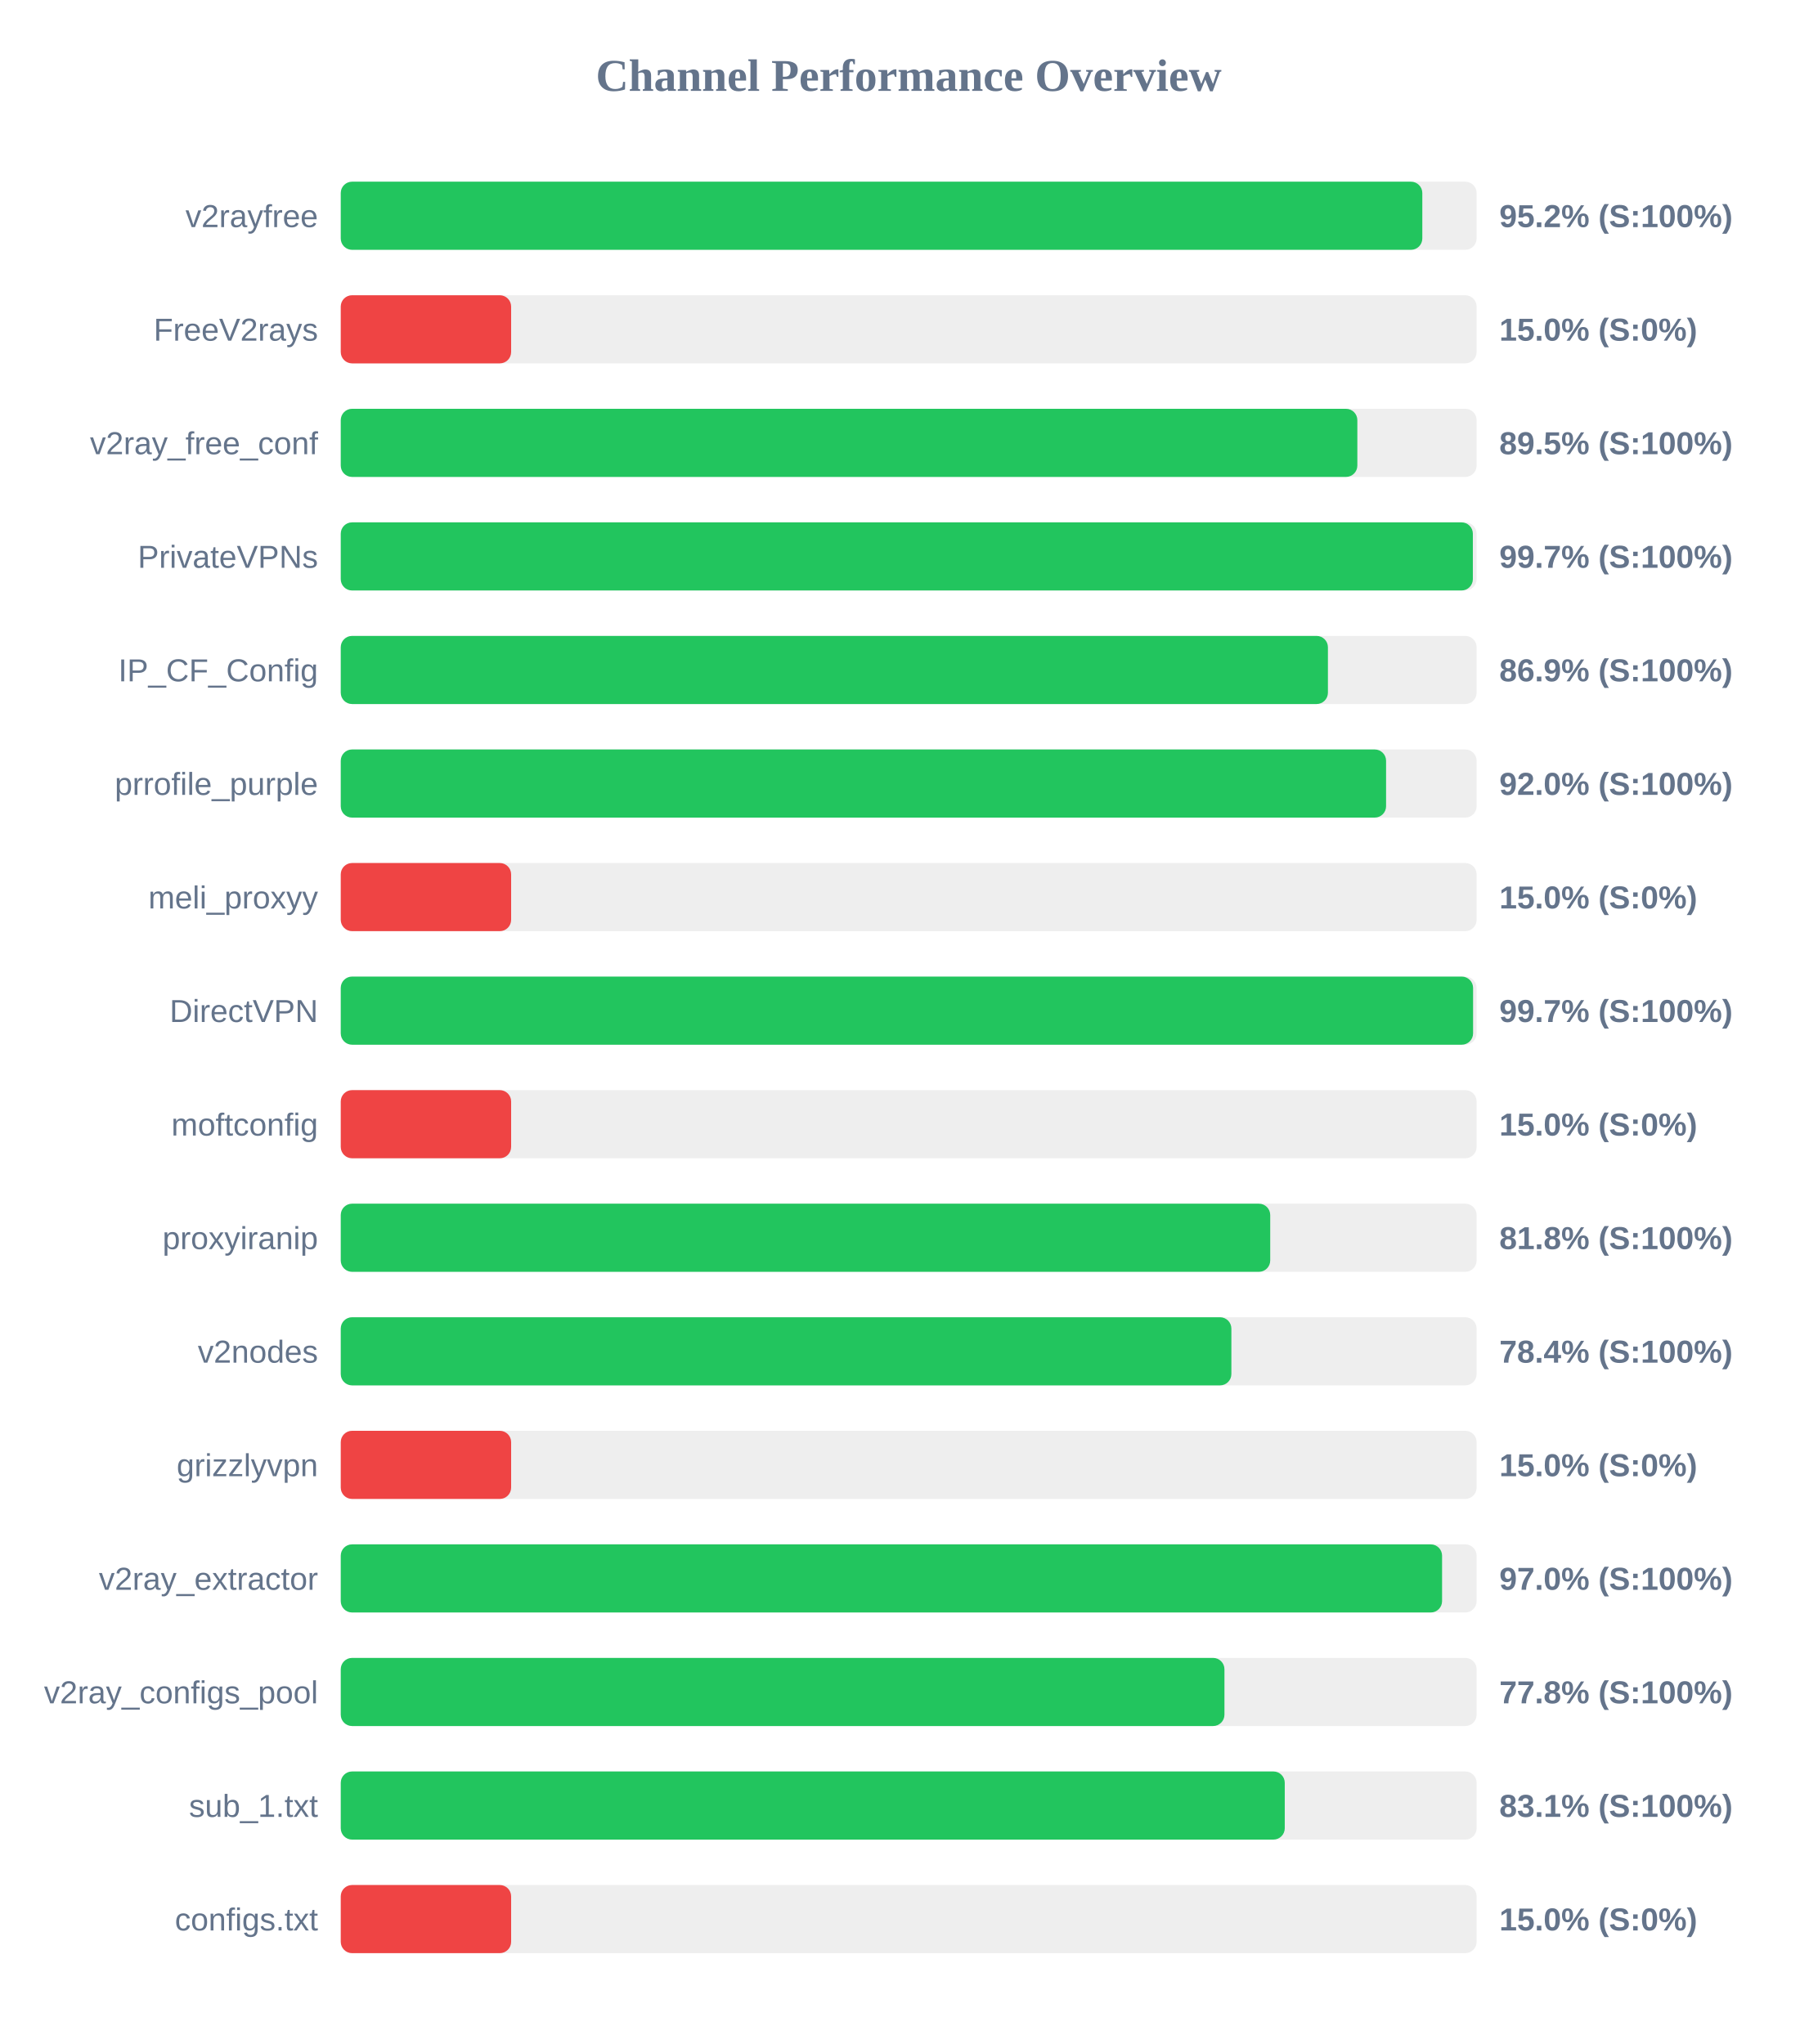
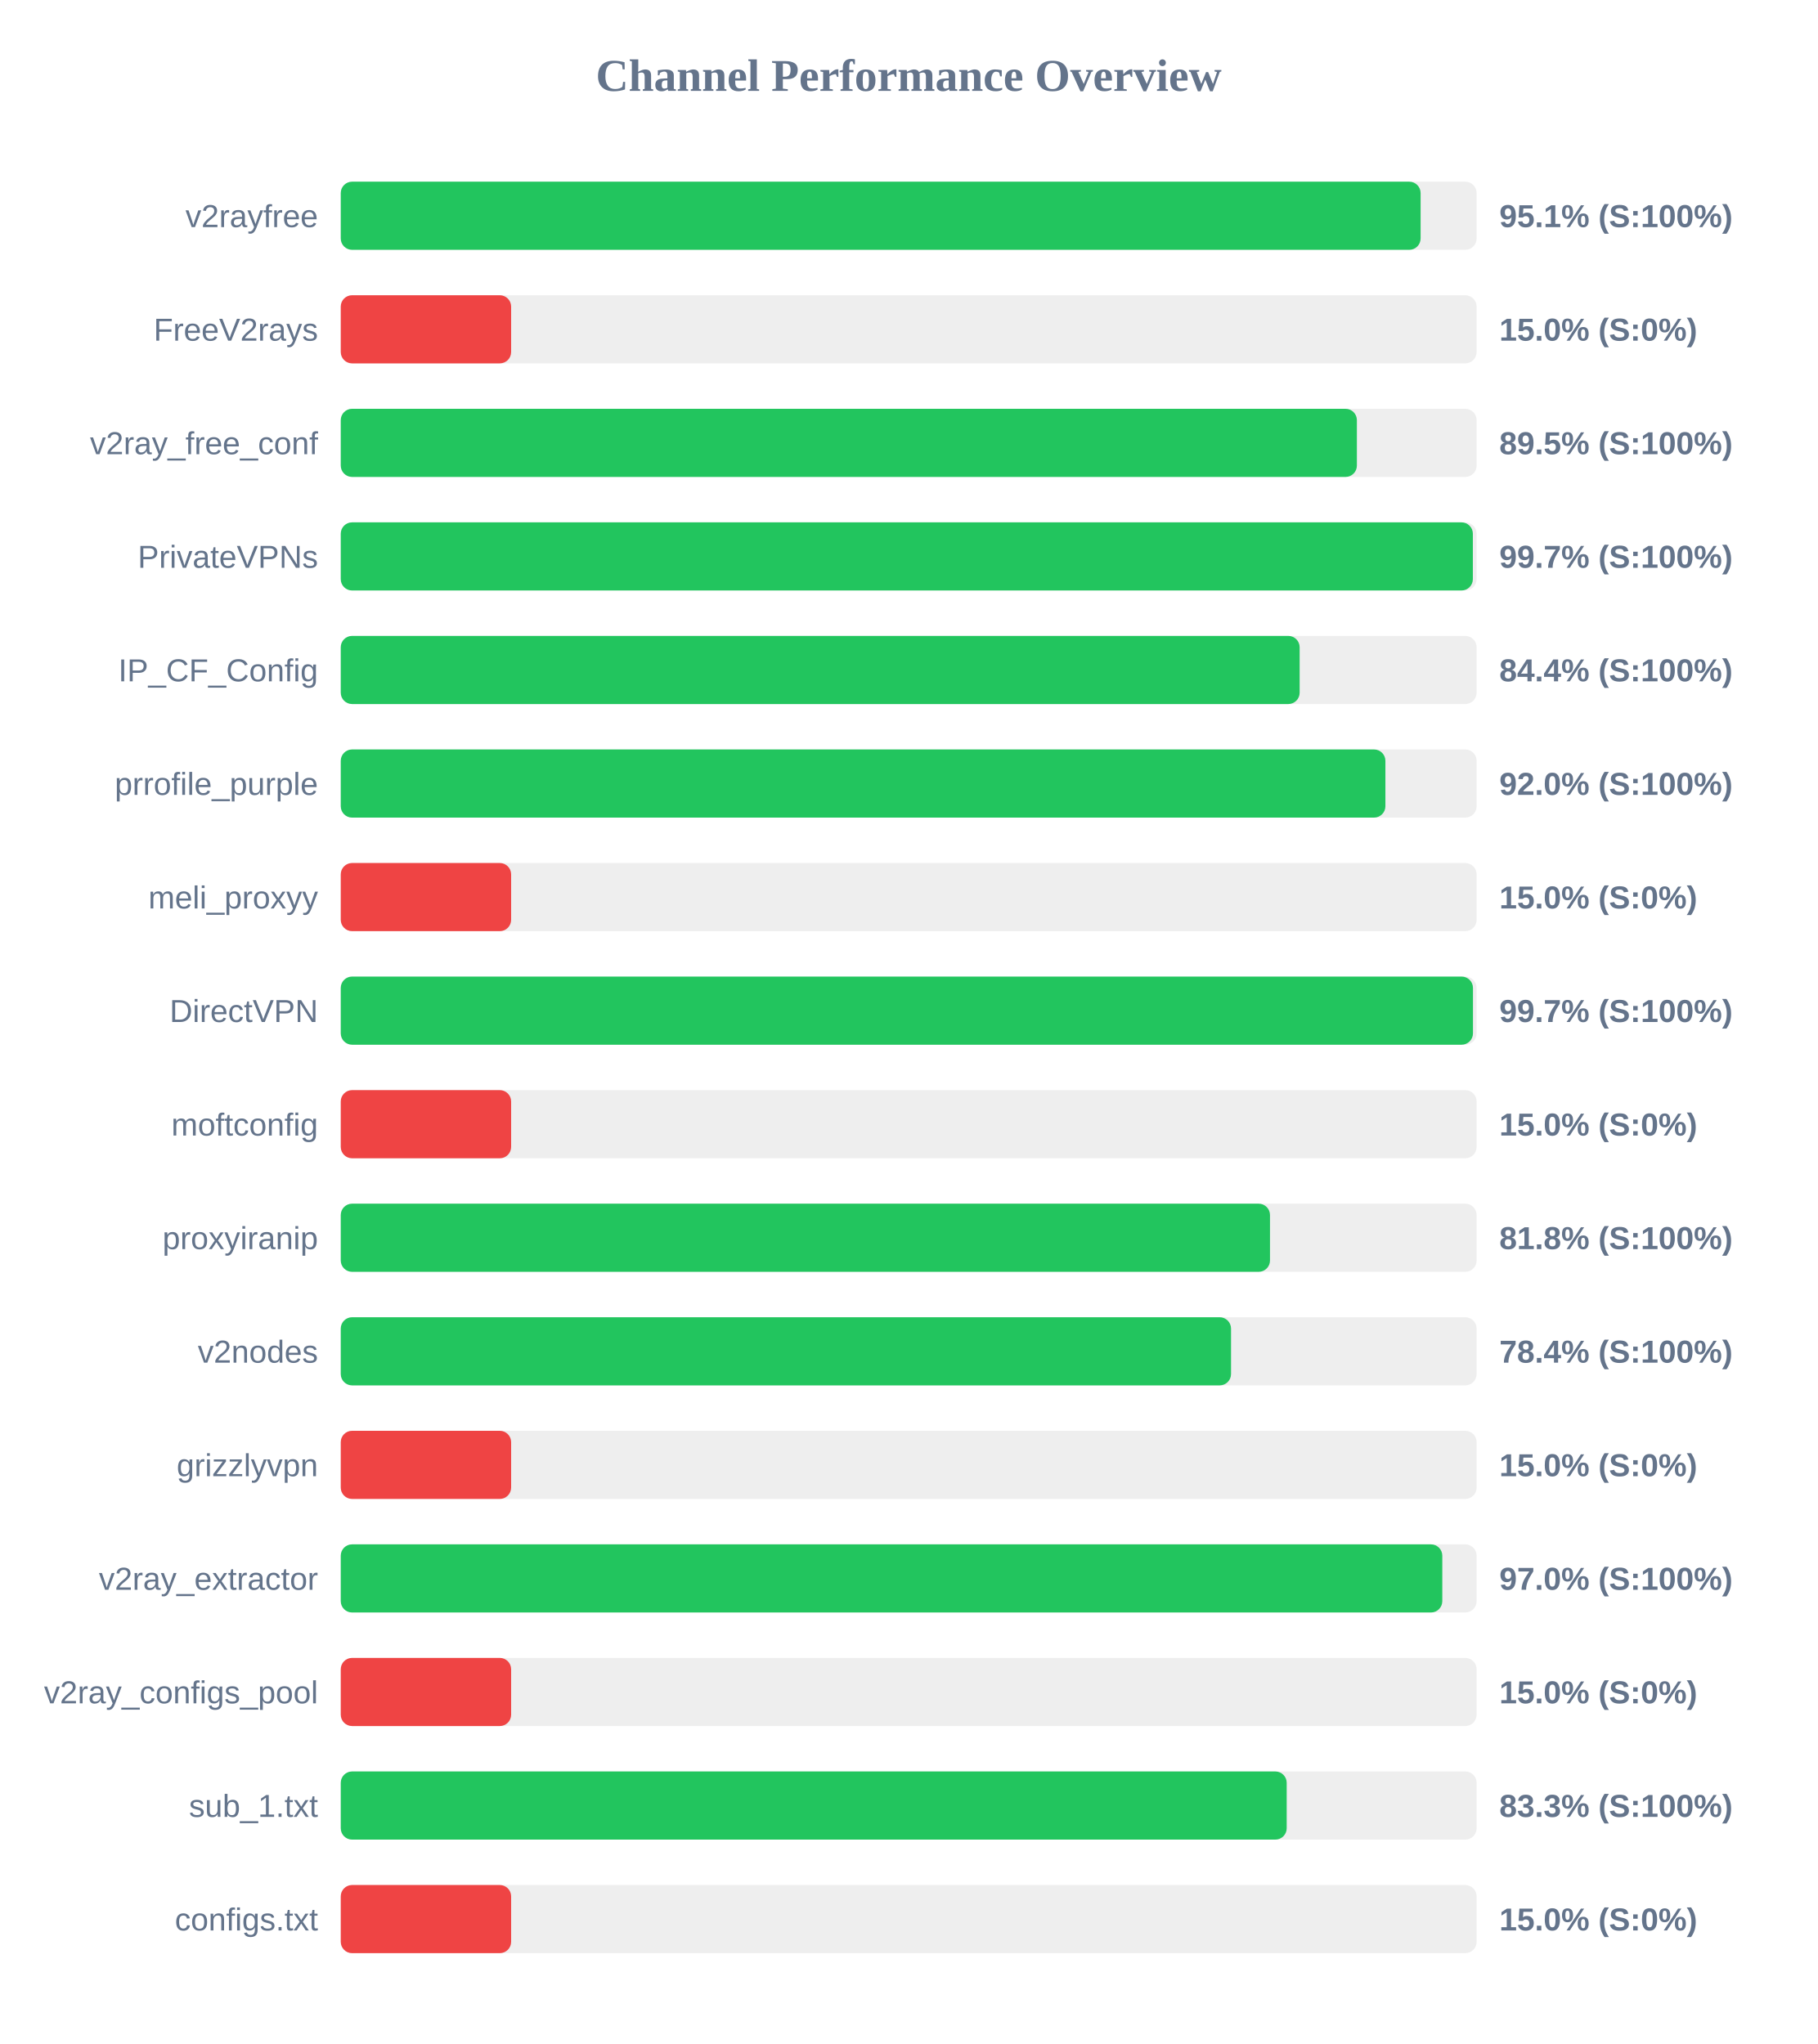
<svg xmlns="http://www.w3.org/2000/svg" width="800" height="900" version="1.1">
  <style>
        .row { font: 14px Arial; fill: #64748b; }
        .score { font: bold 14px Arial; fill: #64748b; }
    </style>
  <text x="400" y="40" text-anchor="middle" font-size="20px" font-weight="bold" fill="#64748b">Channel Performance Overview</text>
  <rect x="150" y="80" width="500" height="30" fill="#eee" rx="5" />
-   <rect x="150" y="80" width="476.1" height="30" fill="#22c55e" rx="5" />
+   <rect x="150" y="80" width="475.35" height="30" fill="#22c55e" rx="5" />
  <text x="140" y="100" text-anchor="end" class="row">v2rayfree</text>
-   <text x="660" y="100" text-anchor="start" class="score">95.2% (S:100%)</text>
+   <text x="660" y="100" text-anchor="start" class="score">95.1% (S:100%)</text>
  <rect x="150" y="130" width="500" height="30" fill="#eee" rx="5" />
  <rect x="150" y="130" width="75.0" height="30" fill="#ef4444" rx="5" />
  <text x="140" y="150" text-anchor="end" class="row">FreeV2rays</text>
  <text x="660" y="150" text-anchor="start" class="score">15.0% (S:0%)</text>
  <rect x="150" y="180" width="500" height="30" fill="#eee" rx="5" />
-   <rect x="150" y="180" width="447.5" height="30" fill="#22c55e" rx="5" />
+   <rect x="150" y="180" width="447.3" height="30" fill="#22c55e" rx="5" />
  <text x="140" y="200" text-anchor="end" class="row">v2ray_free_conf</text>
  <text x="660" y="200" text-anchor="start" class="score">89.5% (S:100%)</text>
  <rect x="150" y="230" width="500" height="30" fill="#eee" rx="5" />
  <rect x="150" y="230" width="498.35" height="30" fill="#22c55e" rx="5" />
  <text x="140" y="250" text-anchor="end" class="row">PrivateVPNs</text>
  <text x="660" y="250" text-anchor="start" class="score">99.7% (S:100%)</text>
  <rect x="150" y="280" width="500" height="30" fill="#eee" rx="5" />
-   <rect x="150" y="280" width="434.55" height="30" fill="#22c55e" rx="5" />
+   <rect x="150" y="280" width="422.1" height="30" fill="#22c55e" rx="5" />
  <text x="140" y="300" text-anchor="end" class="row">IP_CF_Config</text>
-   <text x="660" y="300" text-anchor="start" class="score">86.9% (S:100%)</text>
+   <text x="660" y="300" text-anchor="start" class="score">84.4% (S:100%)</text>
  <rect x="150" y="330" width="500" height="30" fill="#eee" rx="5" />
-   <rect x="150" y="330" width="460.15" height="30" fill="#22c55e" rx="5" />
+   <rect x="150" y="330" width="459.85" height="30" fill="#22c55e" rx="5" />
  <text x="140" y="350" text-anchor="end" class="row">prrofile_purple</text>
  <text x="660" y="350" text-anchor="start" class="score">92.0% (S:100%)</text>
  <rect x="150" y="380" width="500" height="30" fill="#eee" rx="5" />
  <rect x="150" y="380" width="75.0" height="30" fill="#ef4444" rx="5" />
  <text x="140" y="400" text-anchor="end" class="row">meli_proxyy</text>
  <text x="660" y="400" text-anchor="start" class="score">15.0% (S:0%)</text>
  <rect x="150" y="430" width="500" height="30" fill="#eee" rx="5" />
-   <rect x="150" y="430" width="498.45" height="30" fill="#22c55e" rx="5" />
+   <rect x="150" y="430" width="498.4" height="30" fill="#22c55e" rx="5" />
  <text x="140" y="450" text-anchor="end" class="row">DirectVPN</text>
  <text x="660" y="450" text-anchor="start" class="score">99.7% (S:100%)</text>
  <rect x="150" y="480" width="500" height="30" fill="#eee" rx="5" />
  <rect x="150" y="480" width="75.0" height="30" fill="#ef4444" rx="5" />
  <text x="140" y="500" text-anchor="end" class="row">moftconfig</text>
  <text x="660" y="500" text-anchor="start" class="score">15.0% (S:0%)</text>
  <rect x="150" y="530" width="500" height="30" fill="#eee" rx="5" />
-   <rect x="150" y="530" width="409.15" height="30" fill="#22c55e" rx="5" />
+   <rect x="150" y="530" width="409.05" height="30" fill="#22c55e" rx="5" />
  <text x="140" y="550" text-anchor="end" class="row">proxyiranip</text>
  <text x="660" y="550" text-anchor="start" class="score">81.8% (S:100%)</text>
  <rect x="150" y="580" width="500" height="30" fill="#eee" rx="5" />
-   <rect x="150" y="580" width="392.05" height="30" fill="#22c55e" rx="5" />
+   <rect x="150" y="580" width="391.9" height="30" fill="#22c55e" rx="5" />
  <text x="140" y="600" text-anchor="end" class="row">v2nodes</text>
  <text x="660" y="600" text-anchor="start" class="score">78.4% (S:100%)</text>
  <rect x="150" y="630" width="500" height="30" fill="#eee" rx="5" />
  <rect x="150" y="630" width="75.0" height="30" fill="#ef4444" rx="5" />
  <text x="140" y="650" text-anchor="end" class="row">grizzlyvpn</text>
  <text x="660" y="650" text-anchor="start" class="score">15.0% (S:0%)</text>
  <rect x="150" y="680" width="500" height="30" fill="#eee" rx="5" />
-   <rect x="150" y="680" width="484.8" height="30" fill="#22c55e" rx="5" />
+   <rect x="150" y="680" width="484.9" height="30" fill="#22c55e" rx="5" />
  <text x="140" y="700" text-anchor="end" class="row">v2ray_extractor</text>
  <text x="660" y="700" text-anchor="start" class="score">97.0% (S:100%)</text>
  <rect x="150" y="730" width="500" height="30" fill="#eee" rx="5" />
-   <rect x="150" y="730" width="389.0" height="30" fill="#22c55e" rx="5" />
+   <rect x="150" y="730" width="75.0" height="30" fill="#ef4444" rx="5" />
  <text x="140" y="750" text-anchor="end" class="row">v2ray_configs_pool</text>
-   <text x="660" y="750" text-anchor="start" class="score">77.8% (S:100%)</text>
+   <text x="660" y="750" text-anchor="start" class="score">15.0% (S:0%)</text>
  <rect x="150" y="780" width="500" height="30" fill="#eee" rx="5" />
-   <rect x="150" y="780" width="415.55" height="30" fill="#22c55e" rx="5" />
+   <rect x="150" y="780" width="416.4" height="30" fill="#22c55e" rx="5" />
  <text x="140" y="800" text-anchor="end" class="row">sub_1.txt</text>
-   <text x="660" y="800" text-anchor="start" class="score">83.1% (S:100%)</text>
+   <text x="660" y="800" text-anchor="start" class="score">83.3% (S:100%)</text>
  <rect x="150" y="830" width="500" height="30" fill="#eee" rx="5" />
  <rect x="150" y="830" width="75.0" height="30" fill="#ef4444" rx="5" />
  <text x="140" y="850" text-anchor="end" class="row">configs.txt</text>
  <text x="660" y="850" text-anchor="start" class="score">15.0% (S:0%)</text>
</svg>
